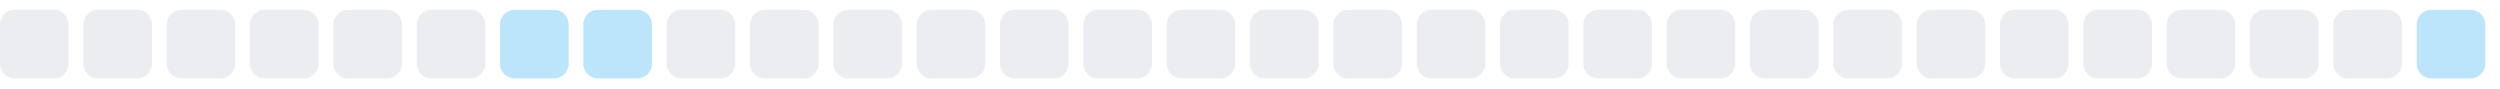
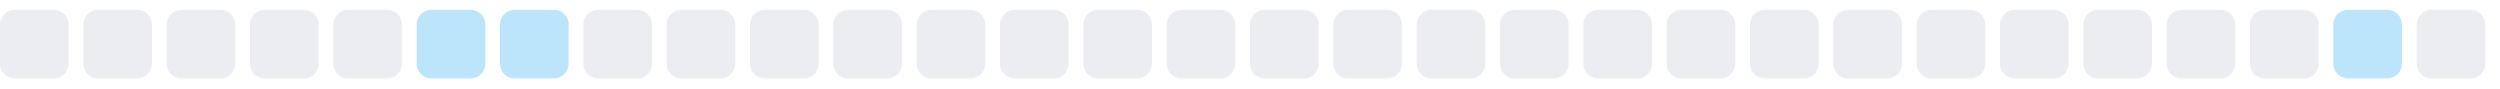
<svg xmlns="http://www.w3.org/2000/svg" width="255" height="9">
  <style>
        .level0 { fill: #ebedf0; }
        .level1 { fill: #bce4fa; }
        .level2 { fill: #75c7f7; }
        .level3 { fill: #30a9f2; }
        .level4 { fill: #008ee6; }
        @media (prefers-color-scheme: dark) {
          .level0 { fill: #161b22; }
          .level1 { fill: #0b3b5c; }
          .level2 { fill: #0a6299; }
          .level3 { fill: #008ee6; }
          .level4 { fill: #5bc4ff; }
        }
      </style>
  <rect x="0.0" y="1" width="7" height="7" rx="1.5" ry="1.5" class="level0" />
  <rect x="8.5" y="1" width="7" height="7" rx="1.5" ry="1.5" class="level0" />
  <rect x="17.0" y="1" width="7" height="7" rx="1.5" ry="1.5" class="level0" />
  <rect x="25.5" y="1" width="7" height="7" rx="1.5" ry="1.5" class="level0" />
  <rect x="34.0" y="1" width="7" height="7" rx="1.5" ry="1.5" class="level0" />
-   <rect x="42.5" y="1" width="7" height="7" rx="1.5" ry="1.5" class="level0" />
+   <rect x="42.5" y="1" width="7" height="7" rx="1.5" ry="1.5" class="level1" />
  <rect x="51.0" y="1" width="7" height="7" rx="1.5" ry="1.5" class="level1" />
-   <rect x="59.5" y="1" width="7" height="7" rx="1.5" ry="1.5" class="level1" />
+   <rect x="59.5" y="1" width="7" height="7" rx="1.5" ry="1.5" class="level0" />
  <rect x="68.0" y="1" width="7" height="7" rx="1.5" ry="1.5" class="level0" />
  <rect x="76.5" y="1" width="7" height="7" rx="1.5" ry="1.5" class="level0" />
  <rect x="85.0" y="1" width="7" height="7" rx="1.5" ry="1.5" class="level0" />
  <rect x="93.5" y="1" width="7" height="7" rx="1.5" ry="1.5" class="level0" />
  <rect x="102.0" y="1" width="7" height="7" rx="1.5" ry="1.5" class="level0" />
  <rect x="110.5" y="1" width="7" height="7" rx="1.5" ry="1.5" class="level0" />
  <rect x="119.0" y="1" width="7" height="7" rx="1.5" ry="1.5" class="level0" />
  <rect x="127.5" y="1" width="7" height="7" rx="1.5" ry="1.5" class="level0" />
  <rect x="136.0" y="1" width="7" height="7" rx="1.5" ry="1.5" class="level0" />
  <rect x="144.5" y="1" width="7" height="7" rx="1.5" ry="1.5" class="level0" />
  <rect x="153.0" y="1" width="7" height="7" rx="1.5" ry="1.5" class="level0" />
  <rect x="161.5" y="1" width="7" height="7" rx="1.5" ry="1.5" class="level0" />
  <rect x="170.0" y="1" width="7" height="7" rx="1.5" ry="1.5" class="level0" />
  <rect x="178.5" y="1" width="7" height="7" rx="1.5" ry="1.5" class="level0" />
  <rect x="187.0" y="1" width="7" height="7" rx="1.5" ry="1.5" class="level0" />
  <rect x="195.5" y="1" width="7" height="7" rx="1.5" ry="1.5" class="level0" />
  <rect x="204.0" y="1" width="7" height="7" rx="1.5" ry="1.5" class="level0" />
  <rect x="212.5" y="1" width="7" height="7" rx="1.5" ry="1.5" class="level0" />
  <rect x="221.0" y="1" width="7" height="7" rx="1.5" ry="1.5" class="level0" />
  <rect x="229.5" y="1" width="7" height="7" rx="1.5" ry="1.5" class="level0" />
-   <rect x="238.0" y="1" width="7" height="7" rx="1.5" ry="1.5" class="level0" />
-   <rect x="246.5" y="1" width="7" height="7" rx="1.5" ry="1.5" class="level1" />
+   <rect x="238.0" y="1" width="7" height="7" rx="1.5" ry="1.5" class="level1" />
+   <rect x="246.5" y="1" width="7" height="7" rx="1.5" ry="1.5" class="level0" />
</svg>
